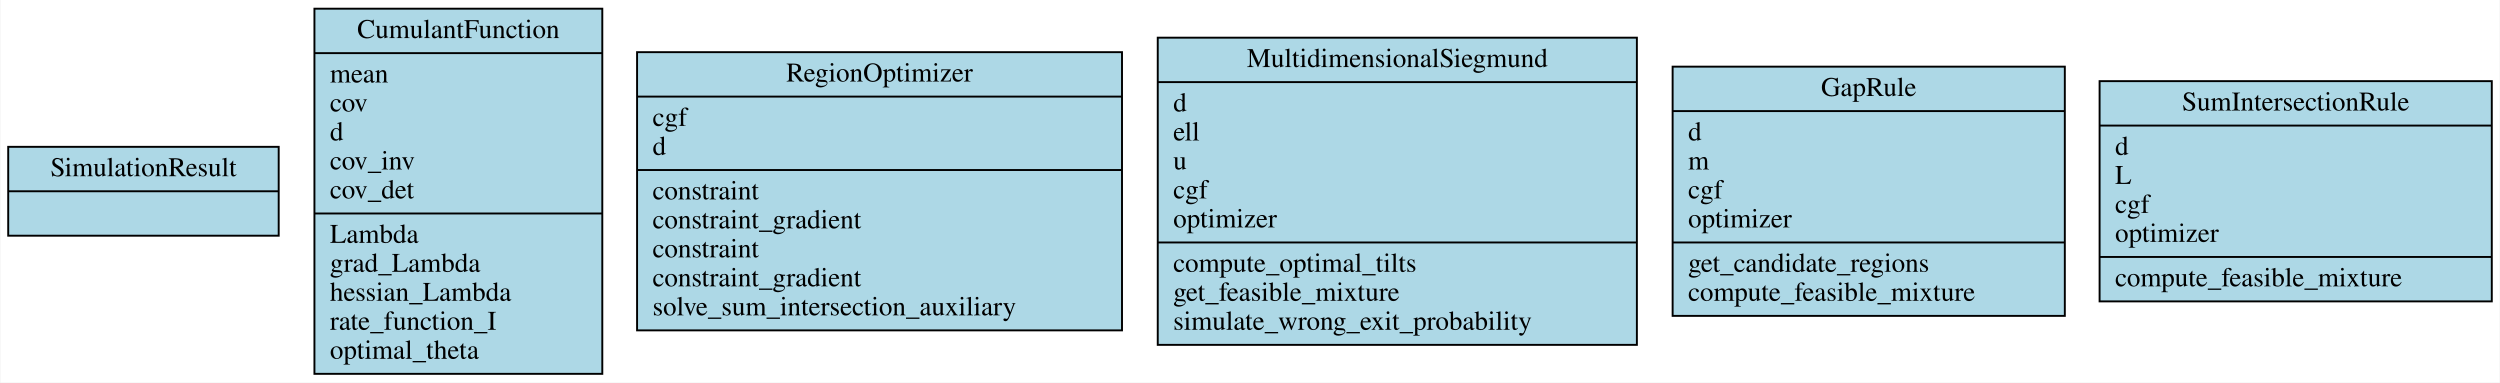
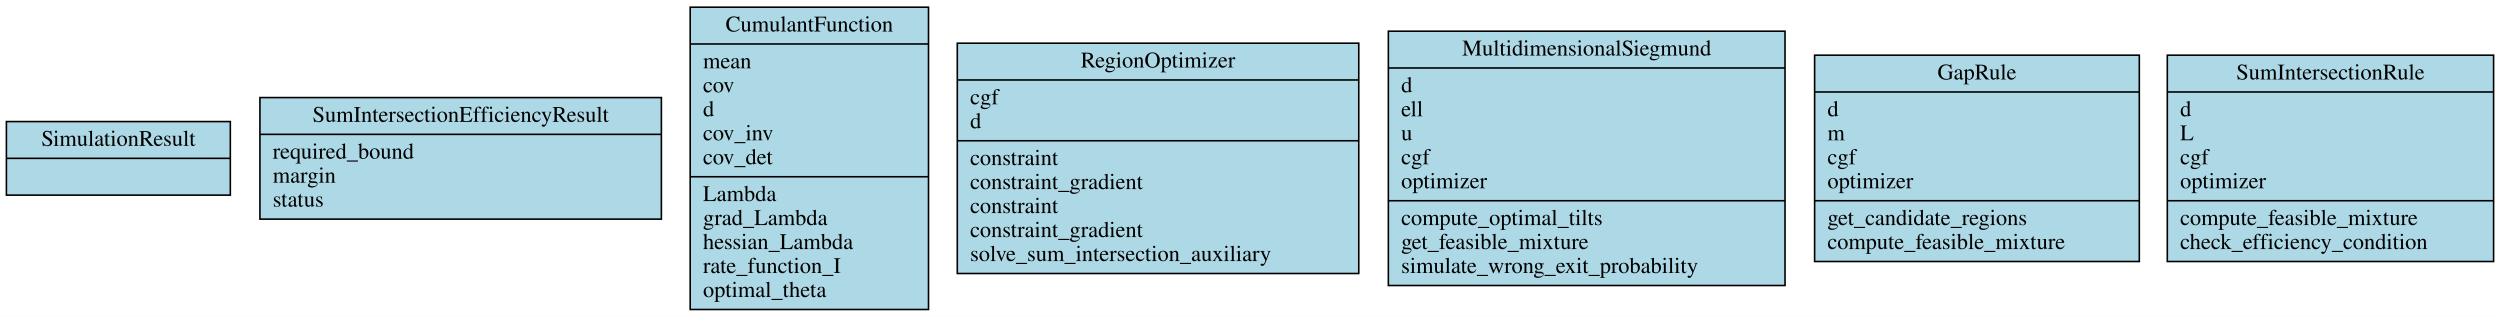
- <svg xmlns="http://www.w3.org/2000/svg" width="1294pt" height="198pt" viewBox="0.00 0.00 1293.50 198.00">
+ <svg xmlns="http://www.w3.org/2000/svg" width="1563pt" height="198pt" viewBox="0.00 0.00 1563.00 198.00">
  <g id="graph0" class="graph" transform="scale(1 1) rotate(0) translate(4 194)">
-     <polygon fill="white" stroke="transparent" points="-4,4 -4,-194 1289.5,-194 1289.5,4 -4,4" />
+     <polygon fill="white" stroke="transparent" points="-4,4 -4,-194 1559,-194 1559,4 -4,4" />
    <g id="node1" class="node">
      <polygon fill="lightblue" stroke="black" points="0,-72 0,-118 140,-118 140,-72 0,-72" />
      <text text-anchor="middle" x="70" y="-102.8" font-family="Times,serif" font-size="14.00">SimulationResult</text>
      <polyline fill="none" stroke="black" points="0,-95 140,-95 " />
      <text text-anchor="middle" x="70" y="-79.8" font-family="Times,serif" font-size="14.00"> </text>
    </g>
    <g id="node2" class="node">
-       <polygon fill="lightblue" stroke="black" points="158.5,-0.5 158.5,-189.5 307.5,-189.5 307.5,-0.5 158.5,-0.5" />
-       <text text-anchor="middle" x="233" y="-174.3" font-family="Times,serif" font-size="14.00">CumulantFunction</text>
-       <polyline fill="none" stroke="black" points="158.5,-166.5 307.5,-166.5 " />
-       <text text-anchor="start" x="166.5" y="-151.3" font-family="Times,serif" font-size="14.00">mean</text>
-       <text text-anchor="start" x="166.5" y="-136.3" font-family="Times,serif" font-size="14.00">cov</text>
-       <text text-anchor="start" x="166.5" y="-121.3" font-family="Times,serif" font-size="14.00">d</text>
-       <text text-anchor="start" x="166.5" y="-106.3" font-family="Times,serif" font-size="14.00">cov_inv</text>
-       <text text-anchor="start" x="166.5" y="-91.3" font-family="Times,serif" font-size="14.00">cov_det</text>
-       <polyline fill="none" stroke="black" points="158.5,-83.5 307.5,-83.5 " />
-       <text text-anchor="start" x="166.5" y="-68.3" font-family="Times,serif" font-size="14.00">Lambda</text>
-       <text text-anchor="start" x="166.5" y="-53.3" font-family="Times,serif" font-size="14.00">grad_Lambda</text>
-       <text text-anchor="start" x="166.5" y="-38.3" font-family="Times,serif" font-size="14.00">hessian_Lambda</text>
-       <text text-anchor="start" x="166.5" y="-23.3" font-family="Times,serif" font-size="14.00">rate_function_I</text>
-       <text text-anchor="start" x="166.5" y="-8.3" font-family="Times,serif" font-size="14.00">optimal_theta</text>
+       <polygon fill="lightblue" stroke="black" points="158.5,-57 158.5,-133 409.5,-133 409.5,-57 158.5,-57" />
+       <text text-anchor="middle" x="284" y="-117.8" font-family="Times,serif" font-size="14.00">SumIntersectionEfficiencyResult</text>
+       <polyline fill="none" stroke="black" points="158.5,-110 409.5,-110 " />
+       <text text-anchor="start" x="166.5" y="-94.8" font-family="Times,serif" font-size="14.00">required_bound</text>
+       <text text-anchor="start" x="166.5" y="-79.8" font-family="Times,serif" font-size="14.00">margin</text>
+       <text text-anchor="start" x="166.5" y="-64.8" font-family="Times,serif" font-size="14.00">status</text>
    </g>
    <g id="node3" class="node">
-       <polygon fill="lightblue" stroke="black" points="325.5,-23 325.5,-167 576.5,-167 576.5,-23 325.5,-23" />
-       <text text-anchor="middle" x="451" y="-151.8" font-family="Times,serif" font-size="14.00">RegionOptimizer</text>
-       <polyline fill="none" stroke="black" points="325.5,-144 576.5,-144 " />
-       <text text-anchor="start" x="333.5" y="-128.8" font-family="Times,serif" font-size="14.00">cgf</text>
-       <text text-anchor="start" x="333.5" y="-113.8" font-family="Times,serif" font-size="14.00">d</text>
-       <polyline fill="none" stroke="black" points="325.5,-106 576.5,-106 " />
-       <text text-anchor="start" x="333.5" y="-90.8" font-family="Times,serif" font-size="14.00">constraint</text>
-       <text text-anchor="start" x="333.5" y="-75.8" font-family="Times,serif" font-size="14.00">constraint_gradient</text>
-       <text text-anchor="start" x="333.5" y="-60.8" font-family="Times,serif" font-size="14.00">constraint</text>
-       <text text-anchor="start" x="333.5" y="-45.8" font-family="Times,serif" font-size="14.00">constraint_gradient</text>
-       <text text-anchor="start" x="333.5" y="-30.8" font-family="Times,serif" font-size="14.00">solve_sum_intersection_auxiliary</text>
+       <polygon fill="lightblue" stroke="black" points="427.5,-0.5 427.5,-189.5 576.5,-189.5 576.5,-0.5 427.5,-0.5" />
+       <text text-anchor="middle" x="502" y="-174.3" font-family="Times,serif" font-size="14.00">CumulantFunction</text>
+       <polyline fill="none" stroke="black" points="427.5,-166.5 576.5,-166.5 " />
+       <text text-anchor="start" x="435.5" y="-151.3" font-family="Times,serif" font-size="14.00">mean</text>
+       <text text-anchor="start" x="435.5" y="-136.3" font-family="Times,serif" font-size="14.00">cov</text>
+       <text text-anchor="start" x="435.5" y="-121.3" font-family="Times,serif" font-size="14.00">d</text>
+       <text text-anchor="start" x="435.5" y="-106.3" font-family="Times,serif" font-size="14.00">cov_inv</text>
+       <text text-anchor="start" x="435.5" y="-91.3" font-family="Times,serif" font-size="14.00">cov_det</text>
+       <polyline fill="none" stroke="black" points="427.5,-83.5 576.5,-83.5 " />
+       <text text-anchor="start" x="435.5" y="-68.3" font-family="Times,serif" font-size="14.00">Lambda</text>
+       <text text-anchor="start" x="435.5" y="-53.3" font-family="Times,serif" font-size="14.00">grad_Lambda</text>
+       <text text-anchor="start" x="435.5" y="-38.3" font-family="Times,serif" font-size="14.00">hessian_Lambda</text>
+       <text text-anchor="start" x="435.5" y="-23.3" font-family="Times,serif" font-size="14.00">rate_function_I</text>
+       <text text-anchor="start" x="435.5" y="-8.3" font-family="Times,serif" font-size="14.00">optimal_theta</text>
    </g>
    <g id="node4" class="node">
-       <polygon fill="lightblue" stroke="black" points="595,-15.5 595,-174.5 843,-174.5 843,-15.5 595,-15.5" />
-       <text text-anchor="middle" x="719" y="-159.3" font-family="Times,serif" font-size="14.00">MultidimensionalSiegmund</text>
-       <polyline fill="none" stroke="black" points="595,-151.5 843,-151.5 " />
-       <text text-anchor="start" x="603" y="-136.3" font-family="Times,serif" font-size="14.00">d</text>
-       <text text-anchor="start" x="603" y="-121.3" font-family="Times,serif" font-size="14.00">ell</text>
-       <text text-anchor="start" x="603" y="-106.3" font-family="Times,serif" font-size="14.00">u</text>
-       <text text-anchor="start" x="603" y="-91.3" font-family="Times,serif" font-size="14.00">cgf</text>
-       <text text-anchor="start" x="603" y="-76.3" font-family="Times,serif" font-size="14.00">optimizer</text>
-       <polyline fill="none" stroke="black" points="595,-68.5 843,-68.5 " />
-       <text text-anchor="start" x="603" y="-53.3" font-family="Times,serif" font-size="14.00">compute_optimal_tilts</text>
-       <text text-anchor="start" x="603" y="-38.3" font-family="Times,serif" font-size="14.00">get_feasible_mixture</text>
-       <text text-anchor="start" x="603" y="-23.3" font-family="Times,serif" font-size="14.00">simulate_wrong_exit_probability</text>
+       <polygon fill="lightblue" stroke="black" points="594.5,-23 594.5,-167 845.5,-167 845.5,-23 594.5,-23" />
+       <text text-anchor="middle" x="720" y="-151.8" font-family="Times,serif" font-size="14.00">RegionOptimizer</text>
+       <polyline fill="none" stroke="black" points="594.5,-144 845.5,-144 " />
+       <text text-anchor="start" x="602.5" y="-128.8" font-family="Times,serif" font-size="14.00">cgf</text>
+       <text text-anchor="start" x="602.5" y="-113.8" font-family="Times,serif" font-size="14.00">d</text>
+       <polyline fill="none" stroke="black" points="594.5,-106 845.5,-106 " />
+       <text text-anchor="start" x="602.5" y="-90.8" font-family="Times,serif" font-size="14.00">constraint</text>
+       <text text-anchor="start" x="602.5" y="-75.8" font-family="Times,serif" font-size="14.00">constraint_gradient</text>
+       <text text-anchor="start" x="602.5" y="-60.8" font-family="Times,serif" font-size="14.00">constraint</text>
+       <text text-anchor="start" x="602.5" y="-45.8" font-family="Times,serif" font-size="14.00">constraint_gradient</text>
+       <text text-anchor="start" x="602.5" y="-30.8" font-family="Times,serif" font-size="14.00">solve_sum_intersection_auxiliary</text>
    </g>
    <g id="node5" class="node">
-       <polygon fill="lightblue" stroke="black" points="861.5,-30.5 861.5,-159.5 1064.5,-159.5 1064.5,-30.5 861.5,-30.5" />
-       <text text-anchor="middle" x="963" y="-144.3" font-family="Times,serif" font-size="14.00">GapRule</text>
-       <polyline fill="none" stroke="black" points="861.5,-136.5 1064.5,-136.5 " />
-       <text text-anchor="start" x="869.5" y="-121.3" font-family="Times,serif" font-size="14.00">d</text>
-       <text text-anchor="start" x="869.5" y="-106.3" font-family="Times,serif" font-size="14.00">m</text>
-       <text text-anchor="start" x="869.5" y="-91.3" font-family="Times,serif" font-size="14.00">cgf</text>
-       <text text-anchor="start" x="869.5" y="-76.3" font-family="Times,serif" font-size="14.00">optimizer</text>
-       <polyline fill="none" stroke="black" points="861.5,-68.5 1064.5,-68.5 " />
-       <text text-anchor="start" x="869.5" y="-53.3" font-family="Times,serif" font-size="14.00">get_candidate_regions</text>
-       <text text-anchor="start" x="869.5" y="-38.3" font-family="Times,serif" font-size="14.00">compute_feasible_mixture</text>
+       <polygon fill="lightblue" stroke="black" points="864,-15.5 864,-174.5 1112,-174.5 1112,-15.5 864,-15.5" />
+       <text text-anchor="middle" x="988" y="-159.3" font-family="Times,serif" font-size="14.00">MultidimensionalSiegmund</text>
+       <polyline fill="none" stroke="black" points="864,-151.5 1112,-151.5 " />
+       <text text-anchor="start" x="872" y="-136.3" font-family="Times,serif" font-size="14.00">d</text>
+       <text text-anchor="start" x="872" y="-121.3" font-family="Times,serif" font-size="14.00">ell</text>
+       <text text-anchor="start" x="872" y="-106.3" font-family="Times,serif" font-size="14.00">u</text>
+       <text text-anchor="start" x="872" y="-91.3" font-family="Times,serif" font-size="14.00">cgf</text>
+       <text text-anchor="start" x="872" y="-76.3" font-family="Times,serif" font-size="14.00">optimizer</text>
+       <polyline fill="none" stroke="black" points="864,-68.5 1112,-68.5 " />
+       <text text-anchor="start" x="872" y="-53.3" font-family="Times,serif" font-size="14.00">compute_optimal_tilts</text>
+       <text text-anchor="start" x="872" y="-38.3" font-family="Times,serif" font-size="14.00">get_feasible_mixture</text>
+       <text text-anchor="start" x="872" y="-23.3" font-family="Times,serif" font-size="14.00">simulate_wrong_exit_probability</text>
    </g>
    <g id="node6" class="node">
-       <polygon fill="lightblue" stroke="black" points="1082.5,-38 1082.5,-152 1285.5,-152 1285.5,-38 1082.5,-38" />
-       <text text-anchor="middle" x="1184" y="-136.8" font-family="Times,serif" font-size="14.00">SumIntersectionRule</text>
-       <polyline fill="none" stroke="black" points="1082.5,-129 1285.5,-129 " />
-       <text text-anchor="start" x="1090.5" y="-113.8" font-family="Times,serif" font-size="14.00">d</text>
-       <text text-anchor="start" x="1090.5" y="-98.8" font-family="Times,serif" font-size="14.00">L</text>
-       <text text-anchor="start" x="1090.5" y="-83.8" font-family="Times,serif" font-size="14.00">cgf</text>
-       <text text-anchor="start" x="1090.5" y="-68.8" font-family="Times,serif" font-size="14.00">optimizer</text>
-       <polyline fill="none" stroke="black" points="1082.5,-61 1285.5,-61 " />
-       <text text-anchor="start" x="1090.5" y="-45.8" font-family="Times,serif" font-size="14.00">compute_feasible_mixture</text>
+       <polygon fill="lightblue" stroke="black" points="1130.5,-30.5 1130.5,-159.5 1333.5,-159.5 1333.5,-30.5 1130.5,-30.5" />
+       <text text-anchor="middle" x="1232" y="-144.3" font-family="Times,serif" font-size="14.00">GapRule</text>
+       <polyline fill="none" stroke="black" points="1130.5,-136.5 1333.5,-136.5 " />
+       <text text-anchor="start" x="1138.5" y="-121.3" font-family="Times,serif" font-size="14.00">d</text>
+       <text text-anchor="start" x="1138.5" y="-106.3" font-family="Times,serif" font-size="14.00">m</text>
+       <text text-anchor="start" x="1138.5" y="-91.3" font-family="Times,serif" font-size="14.00">cgf</text>
+       <text text-anchor="start" x="1138.5" y="-76.3" font-family="Times,serif" font-size="14.00">optimizer</text>
+       <polyline fill="none" stroke="black" points="1130.5,-68.5 1333.5,-68.5 " />
+       <text text-anchor="start" x="1138.5" y="-53.3" font-family="Times,serif" font-size="14.00">get_candidate_regions</text>
+       <text text-anchor="start" x="1138.5" y="-38.3" font-family="Times,serif" font-size="14.00">compute_feasible_mixture</text>
+     </g>
+     <g id="node7" class="node">
+       <polygon fill="lightblue" stroke="black" points="1351,-30.5 1351,-159.5 1555,-159.5 1555,-30.5 1351,-30.5" />
+       <text text-anchor="middle" x="1453" y="-144.3" font-family="Times,serif" font-size="14.00">SumIntersectionRule</text>
+       <polyline fill="none" stroke="black" points="1351,-136.5 1555,-136.5 " />
+       <text text-anchor="start" x="1359" y="-121.3" font-family="Times,serif" font-size="14.00">d</text>
+       <text text-anchor="start" x="1359" y="-106.3" font-family="Times,serif" font-size="14.00">L</text>
+       <text text-anchor="start" x="1359" y="-91.3" font-family="Times,serif" font-size="14.00">cgf</text>
+       <text text-anchor="start" x="1359" y="-76.3" font-family="Times,serif" font-size="14.00">optimizer</text>
+       <polyline fill="none" stroke="black" points="1351,-68.5 1555,-68.5 " />
+       <text text-anchor="start" x="1359" y="-53.3" font-family="Times,serif" font-size="14.00">compute_feasible_mixture</text>
+       <text text-anchor="start" x="1359" y="-38.3" font-family="Times,serif" font-size="14.00">check_efficiency_condition</text>
    </g>
  </g>
</svg>
